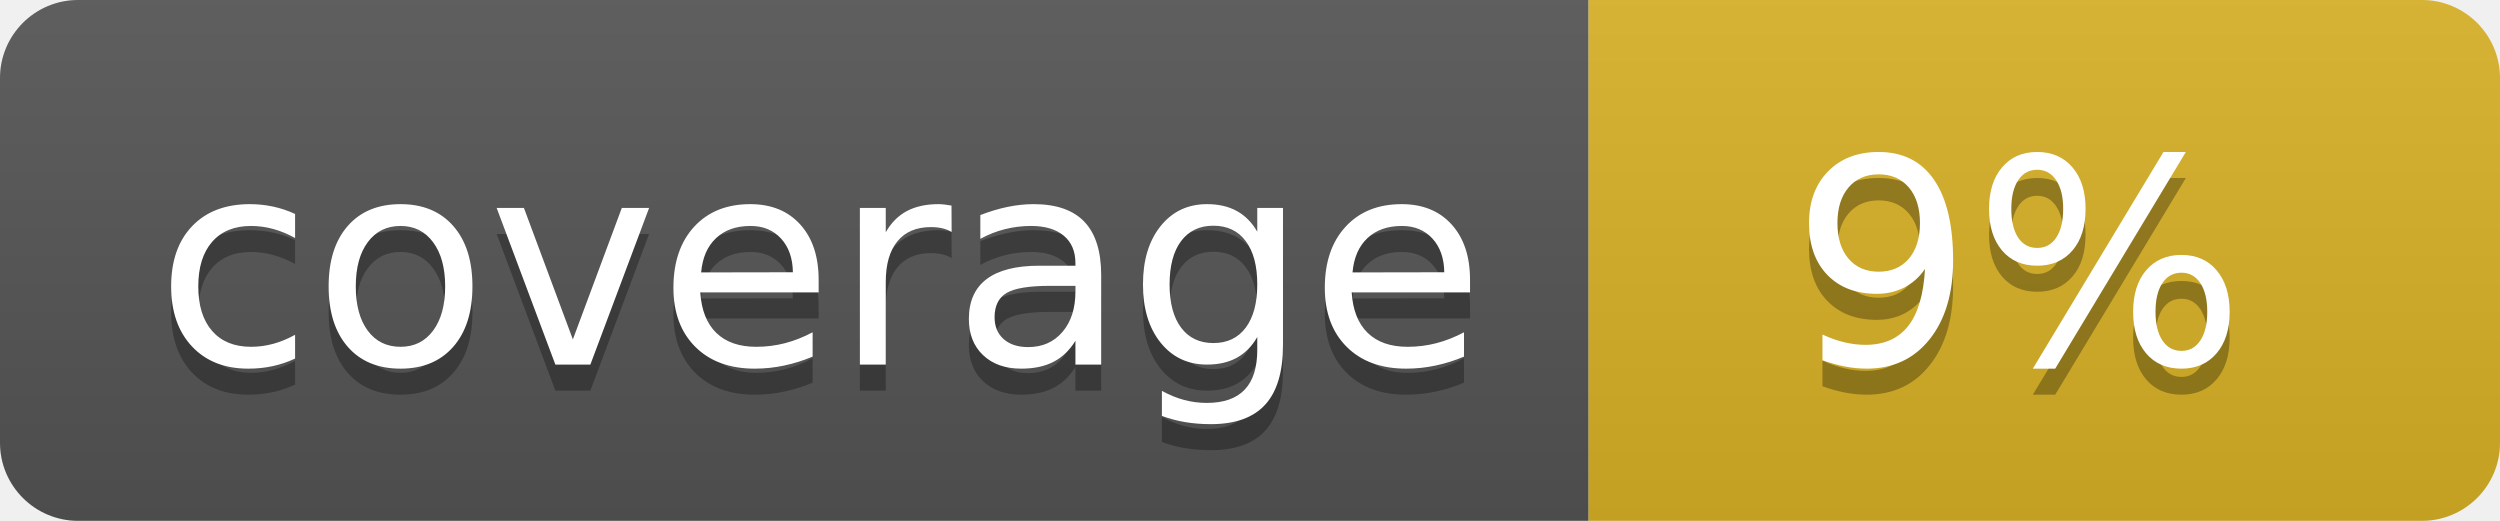
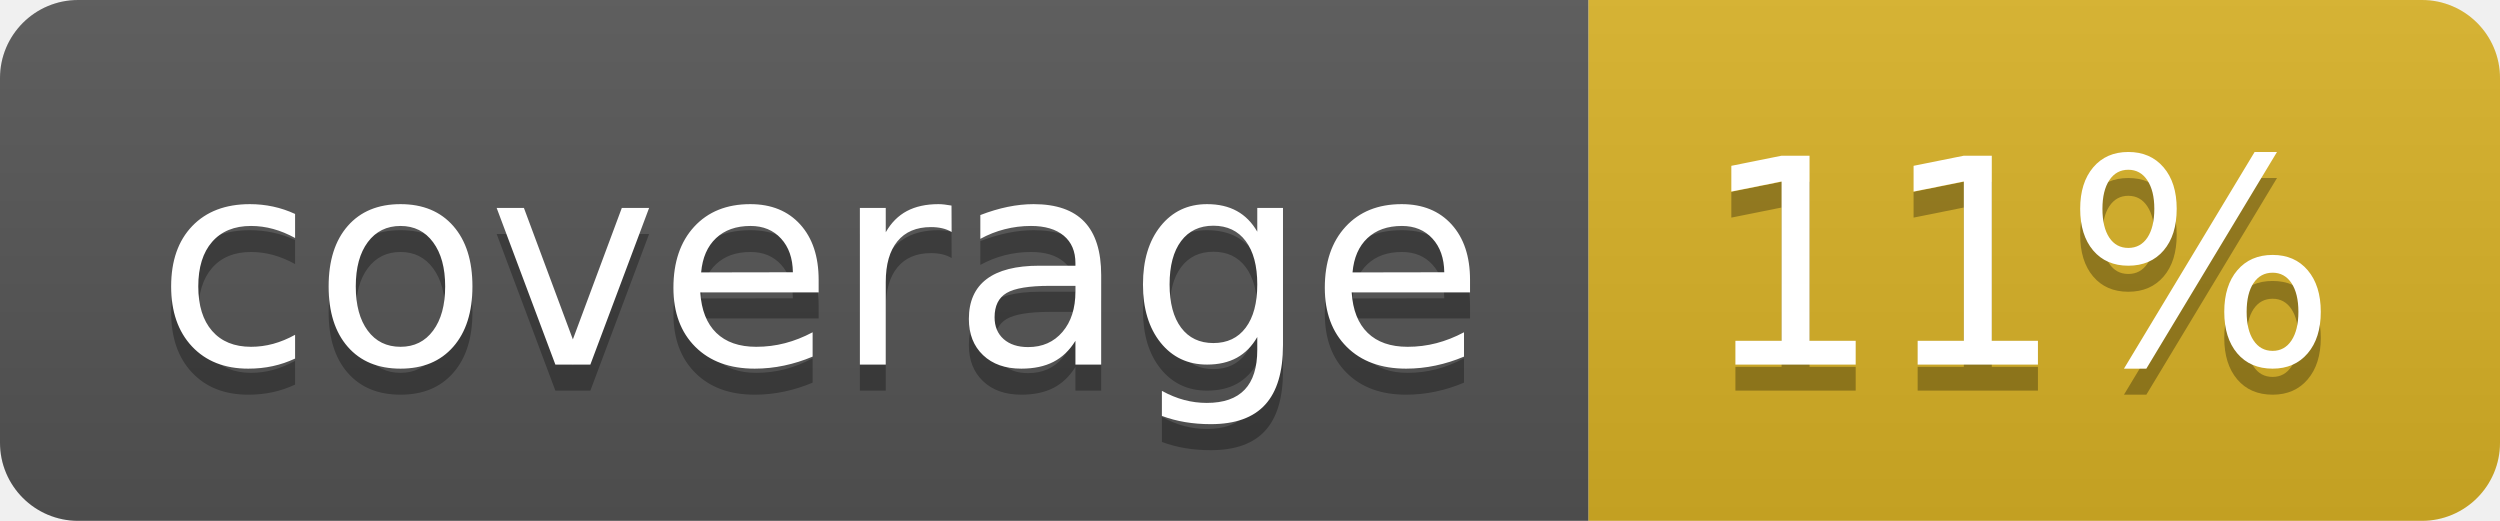
<svg xmlns="http://www.w3.org/2000/svg" width="96" height="20">
  <linearGradient id="b" x2="0" y2="100%">
    <stop offset="0" stop-color="#bbb" stop-opacity=".1" />
    <stop offset="1" stop-opacity=".1" />
  </linearGradient>
  <clipPath id="a">
    <rect width="96" height="20" rx="3" fill="#fff" />
  </clipPath>
  <g clip-path="url(#a)">
    <path fill="#555" d="M0 0h61v20H0z" />
    <path fill="#D9B226" d="M61 0h35v20H61z" />
    <path fill="url(#b)" d="M0 0h96v20H0z" />
  </g>
  <g fill="#fff" text-anchor="middle" font-family="DejaVu Sans,Verdana,Geneva,sans-serif" font-size="110">
    <text x="315" y="150" fill="#010101" fill-opacity=".3" transform="scale(.1)" textLength="510">coverage</text>
    <text x="315" y="140" transform="scale(.1)" textLength="510">coverage</text>
-     <text x="775" y="150" fill="#010101" fill-opacity=".3" transform="scale(.1)" textLength="250">9%</text>
-     <text x="775" y="140" transform="scale(.1)" textLength="250">9%</text>
+     <text x="775" y="150" fill="#010101" fill-opacity=".3" transform="scale(.1)" textLength="250">11%</text>
+     <text x="775" y="140" transform="scale(.1)" textLength="250">11%</text>
  </g>
</svg>
